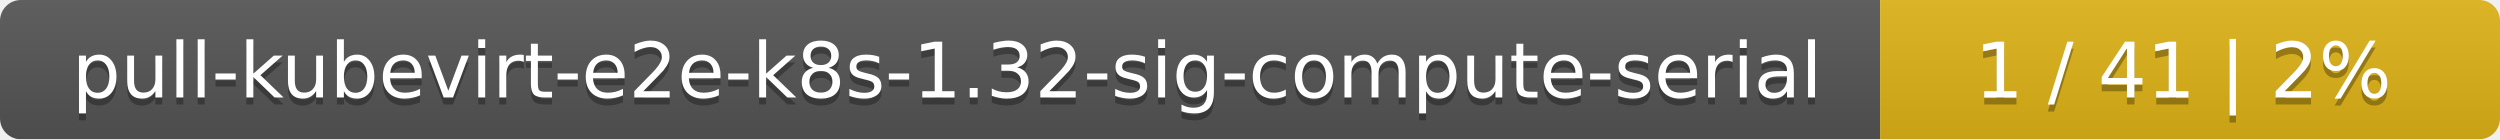
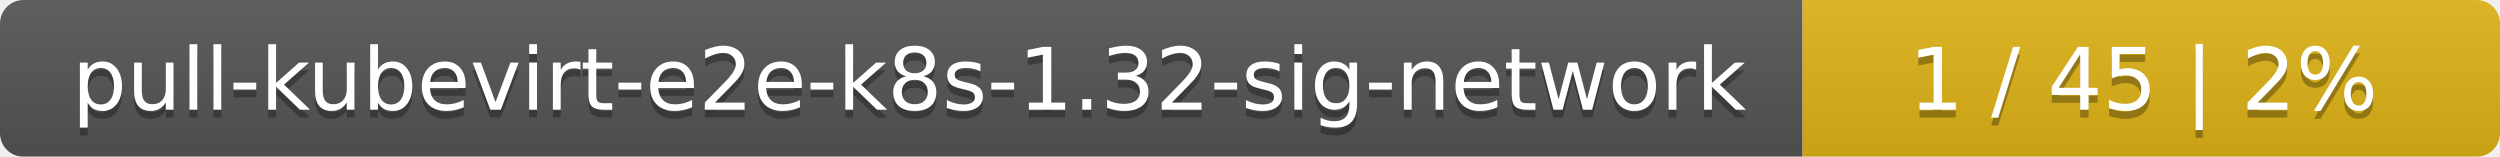
- <svg xmlns="http://www.w3.org/2000/svg" width="359" height="20">
+ <svg xmlns="http://www.w3.org/2000/svg" width="319" height="20">
  <linearGradient id="smooth" x2="0" y2="100%">
    <stop offset="0" stop-color="#bbb" stop-opacity=".1" />
    <stop offset="1" stop-opacity=".1" />
  </linearGradient>
  <mask id="round">
-     <rect width="359" height="20" rx="3" fill="#fff" />
+     <rect width="319" height="20" rx="3" fill="#fff" />
  </mask>
  <g mask="url(#round)">
-     <rect width="270" height="20" fill="#555" />
-     <rect x="270" width="89" height="20" fill="#dfb317" />
-     <rect width="359" height="20" fill="url(#smooth)" />
+     <rect width="230" height="20" fill="#555" />
+     <rect x="230" width="89" height="20" fill="#dfb317" />
+     <rect width="319" height="20" fill="url(#smooth)" />
  </g>
  <g fill="#fff" text-anchor="middle" font-family="DejaVu Sans,Verdana,Geneva,sans-serif" font-size="11">
-     <text x="136" y="15" fill="#010101" fill-opacity=".3">pull-kubevirt-e2e-k8s-1.32-sig-compute-serial</text>
-     <text x="136" y="14">pull-kubevirt-e2e-k8s-1.32-sig-compute-serial</text>
-     <text x="313.5" y="15" fill="#010101" fill-opacity=".3">1 / 41    |    2%</text>
-     <text x="313.5" y="14">1 / 41    |    2%</text>
+     <text x="116" y="15" fill="#010101" fill-opacity=".3">pull-kubevirt-e2e-k8s-1.32-sig-network</text>
+     <text x="116" y="14">pull-kubevirt-e2e-k8s-1.32-sig-network</text>
+     <text x="273.5" y="15" fill="#010101" fill-opacity=".3">1 / 45    |    2%</text>
+     <text x="273.5" y="14">1 / 45    |    2%</text>
  </g>
</svg>
